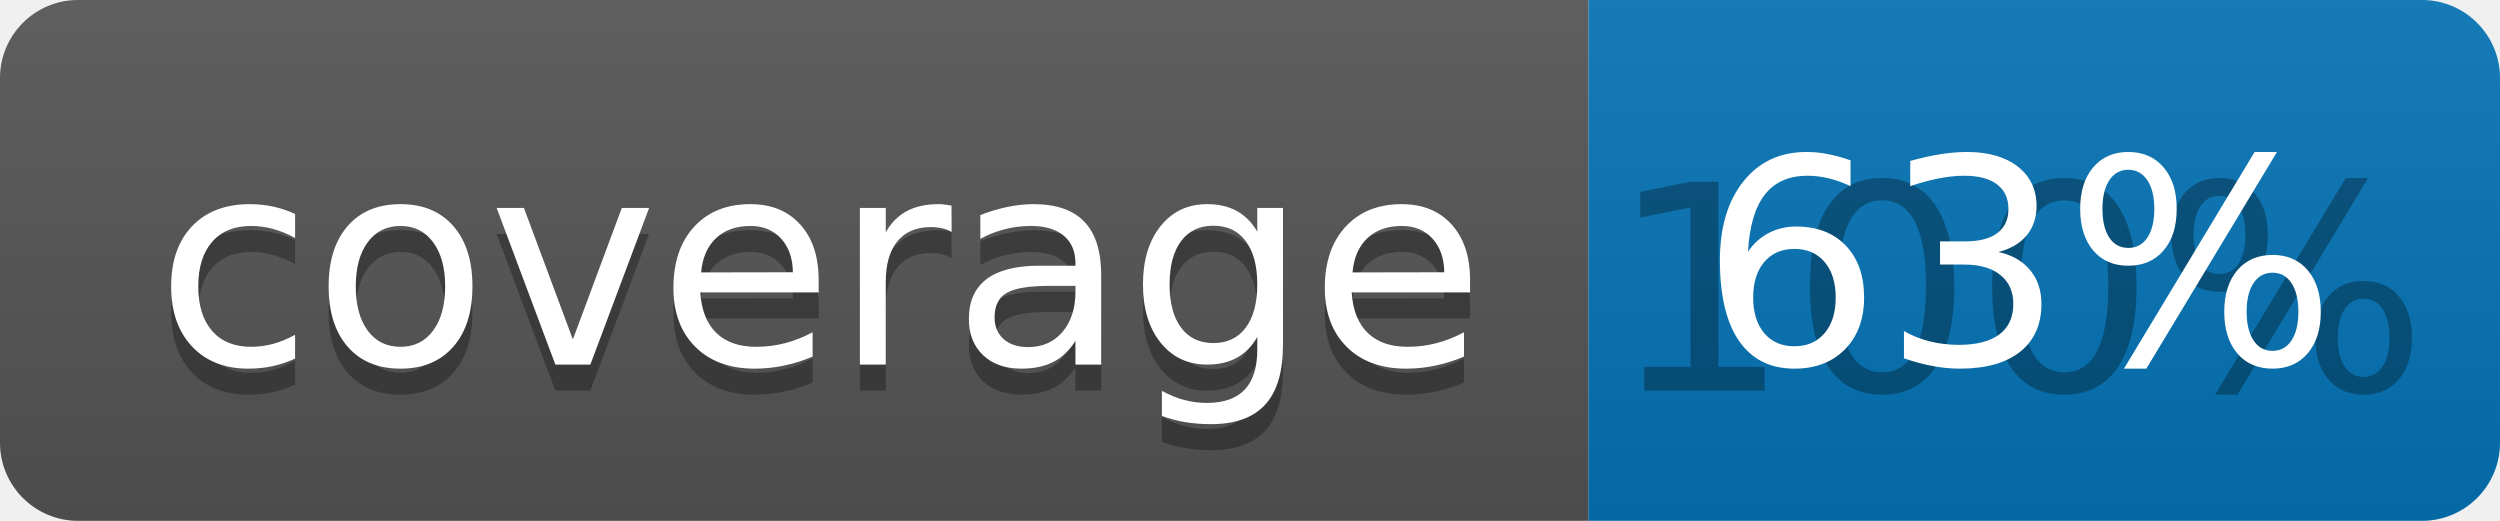
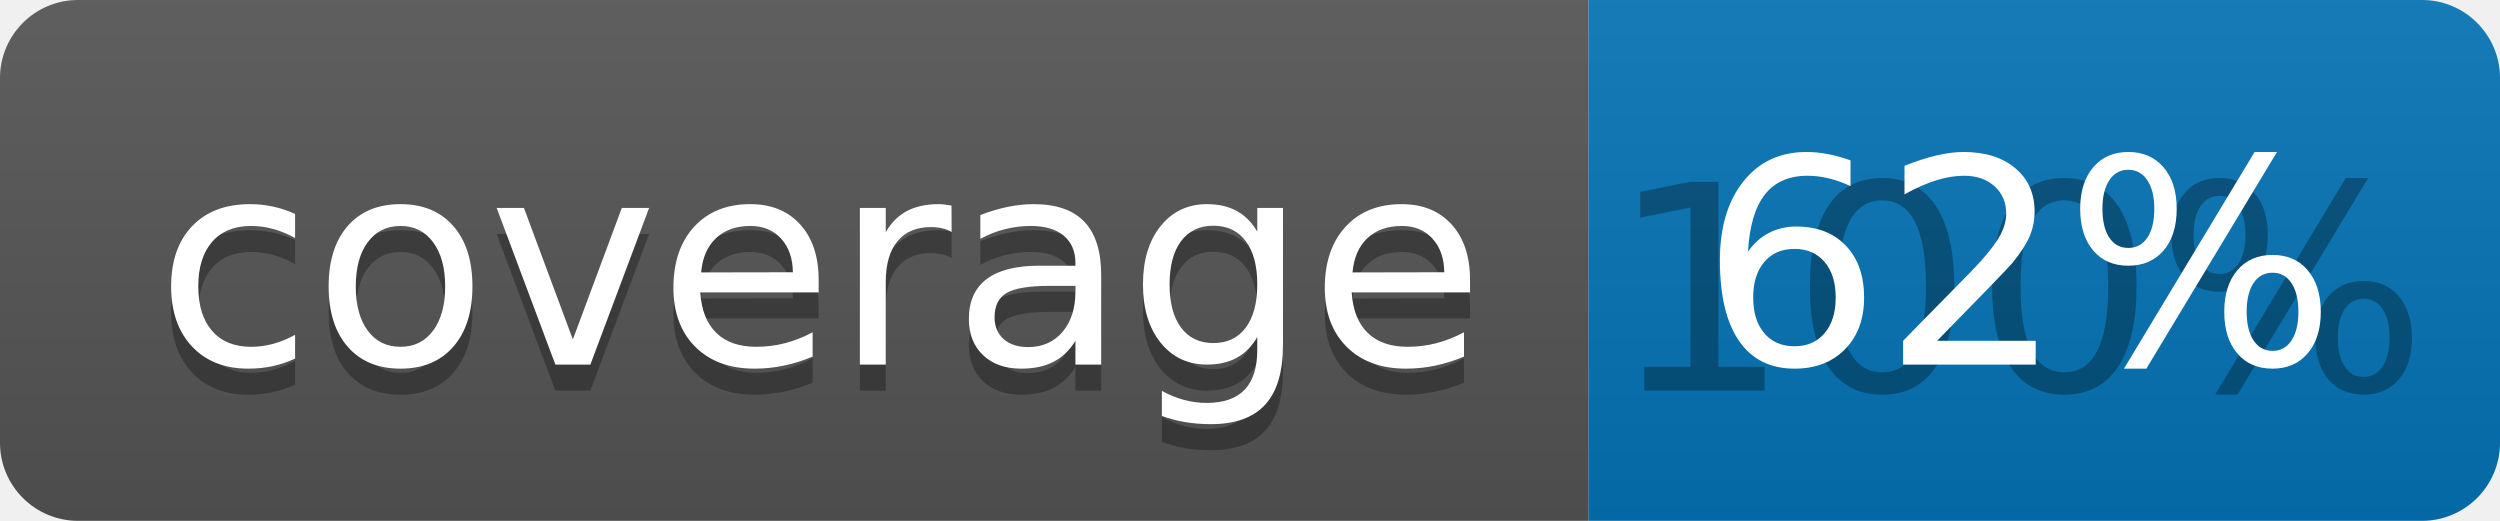
<svg xmlns="http://www.w3.org/2000/svg" width="96" height="20">
  <linearGradient id="b" x2="0" y2="100%">
    <stop offset="0" stop-color="#bbb" stop-opacity=".1" />
    <stop offset="1" stop-opacity=".1" />
  </linearGradient>
  <clipPath id="a">
    <rect width="96" height="20" rx="3" fill="#fff" />
  </clipPath>
  <g clip-path="url(#a)">
    <path fill="#555" d="M0 0h61v20H0z" />
    <path fill="#0374B5" d="M61 0h35v20H61z" />
    <path fill="url(#b)" d="M0 0h96v20H0z" />
  </g>
  <g fill="#fff" text-anchor="middle" font-family="DejaVu Sans,Verdana,Geneva,sans-serif" font-size="110">
    <text x="315" y="150" fill="#010101" fill-opacity=".3" transform="scale(.1)" textLength="510">coverage</text>
    <text x="315" y="140" transform="scale(.1)" textLength="510">coverage</text>
    <text x="775" y="150" fill="#010101" fill-opacity=".3" transform="scale(.1)" textLength="250">100%</text>
-     <text x="775" y="140" transform="scale(.1)" textLength="250">63%</text>
+     <text x="775" y="140" transform="scale(.1)" textLength="250">62%</text>
  </g>
</svg>
